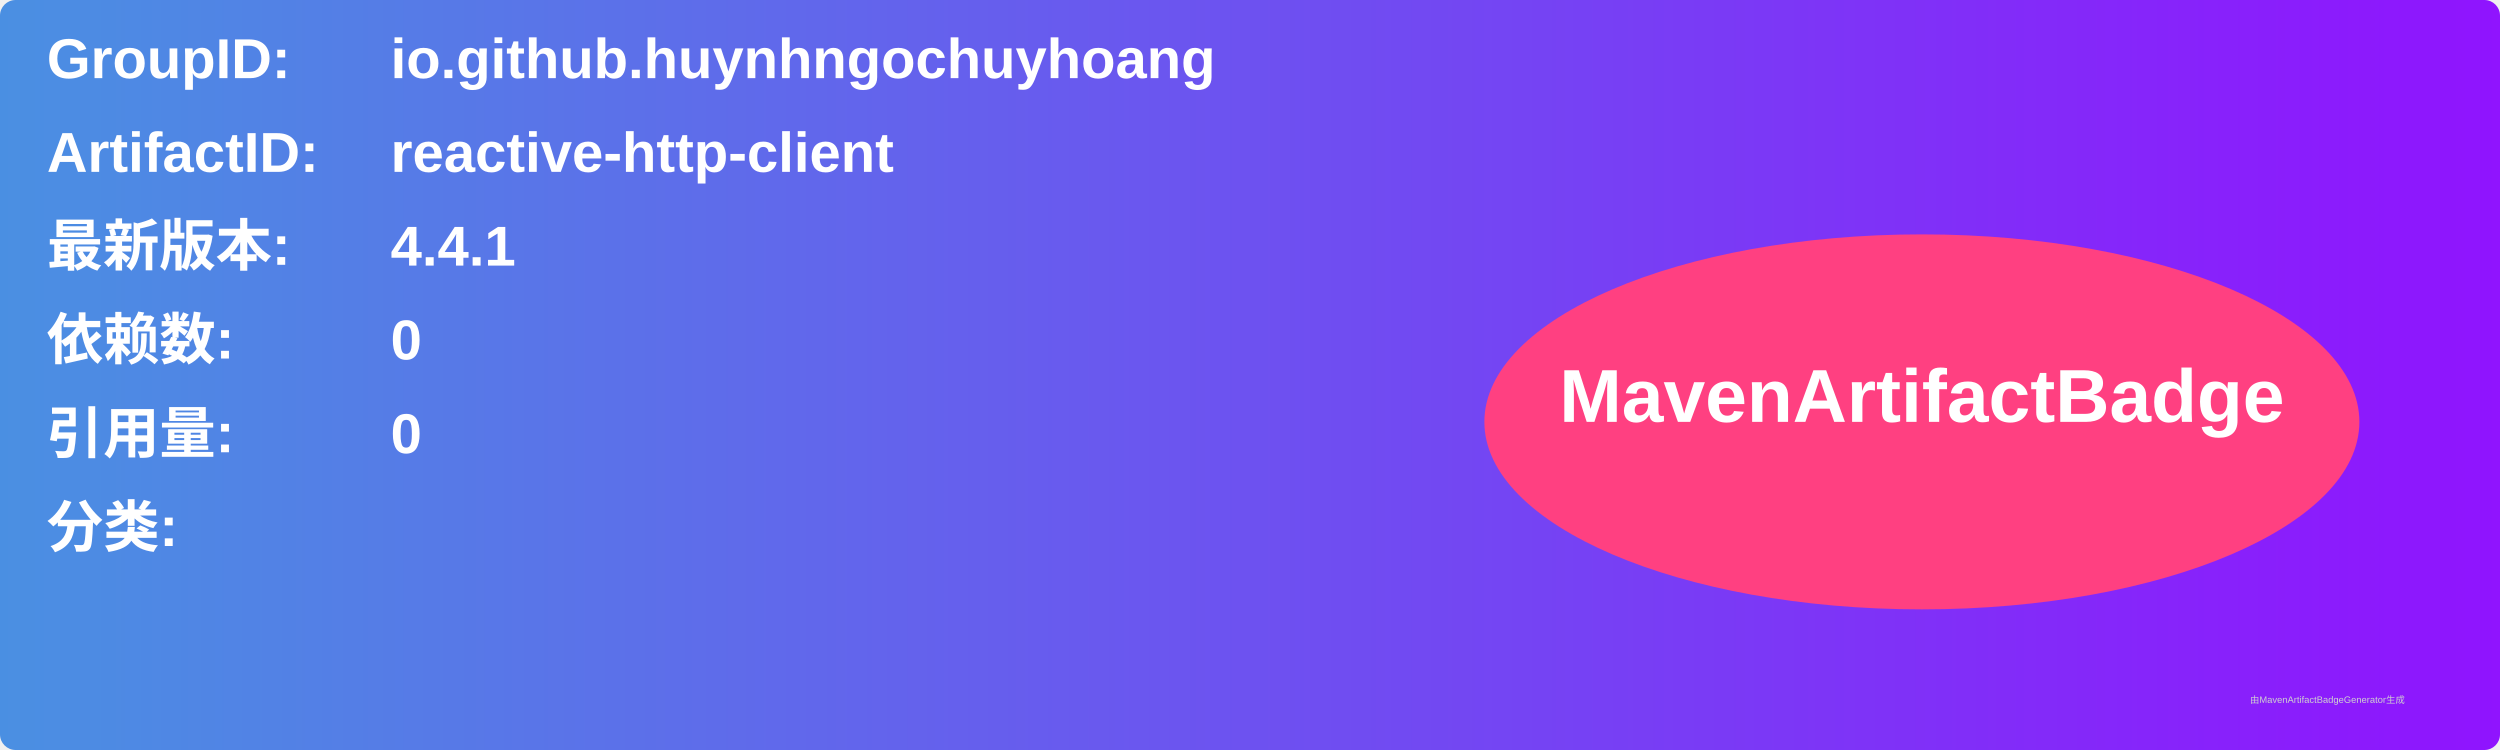
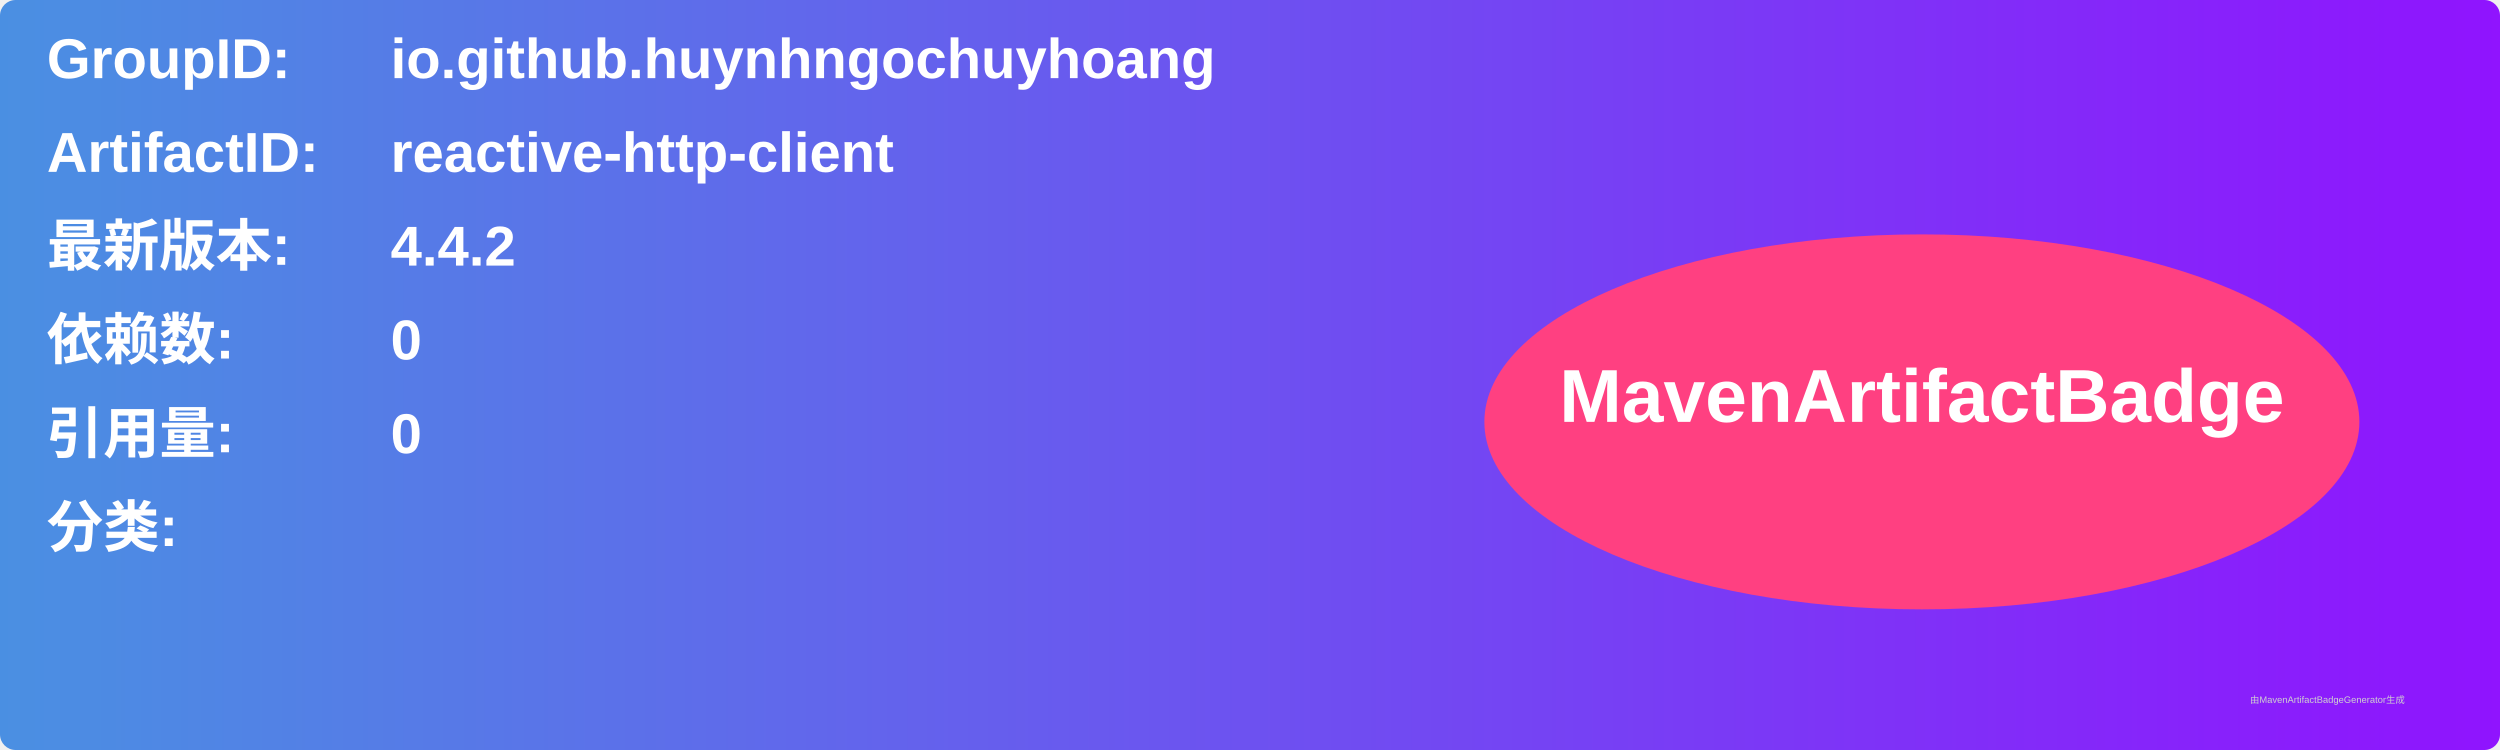
<svg xmlns="http://www.w3.org/2000/svg" width="800" height="240" viewBox="0 0 800 240">
  <linearGradient id="grad" x1="0%" y1="0%" x2="100%" y2="0%">
    <stop offset="0%" stop-color="#4a90e2" />
    <stop offset="100%" stop-color="#9013fe" />
  </linearGradient>
  <rect width="100%" height="100%" rx="5" ry="5" fill="url(#grad)" />
  <g transform="translate(15, 15)">
    <text x="0" y="10" font-family="Arial" font-size="18" fill="white" font-weight="bold" width="260">GroupID:</text>
    <text x="110" y="10" font-family="Arial" font-size="18" fill="white" font-weight="bold" width="460">io.github.huynhngochuyhoang</text>
    <text x="0" y="40" font-family="Arial" font-size="18" fill="white" font-weight="bold" width="260">ArtifactID:</text>
    <text x="110" y="40" font-family="Arial" font-size="18" fill="white" font-weight="bold" width="460">reactive-http-client</text>
    <text x="0" y="70" font-family="Arial" font-size="18" fill="white" font-weight="bold">最新版本:</text>
    <text x="110" y="70" font-family="Arial" font-size="18" fill="white" font-weight="bold">
-       <tspan font-weight="bold">4.4.1</tspan>
+       <tspan font-weight="bold">4.4.2</tspan>
    </text>
    <text x="0" y="100" font-family="Arial" font-size="18" fill="white" font-weight="bold">依赖数: </text>
    <text x="110" y="100" font-family="Arial" font-size="18" fill="white">
      <tspan font-weight="bold">0</tspan>
    </text>
    <text x="0" y="130" font-family="Arial" font-size="18" fill="white" font-weight="bold">引用量: </text>
    <text x="110" y="130" font-family="Arial" font-size="18" fill="white">
      <tspan font-weight="bold">0</tspan>
    </text>
    <text x="0" y="160" font-family="Arial" font-size="18" fill="white" font-weight="bold">分类:</text>
    <text x="10" y="190" font-family="Arial" font-size="10" fill="white">
      <tspan font-weight="bold" />
    </text>
    <ellipse cx="600" cy="120" rx="140" ry="60" fill="#ff4081" />
    <text x="600" y="120" text-anchor="middle" font-family="Arial" font-size="24" fill="white" font-weight="bold">MavenArtifactBadge</text>
  </g>
  <text x="720" y="225" font-family="Arial" font-size="3" fill="#d0d0d0">由MavenArtifactBadgeGenerator生成</text>
</svg>
